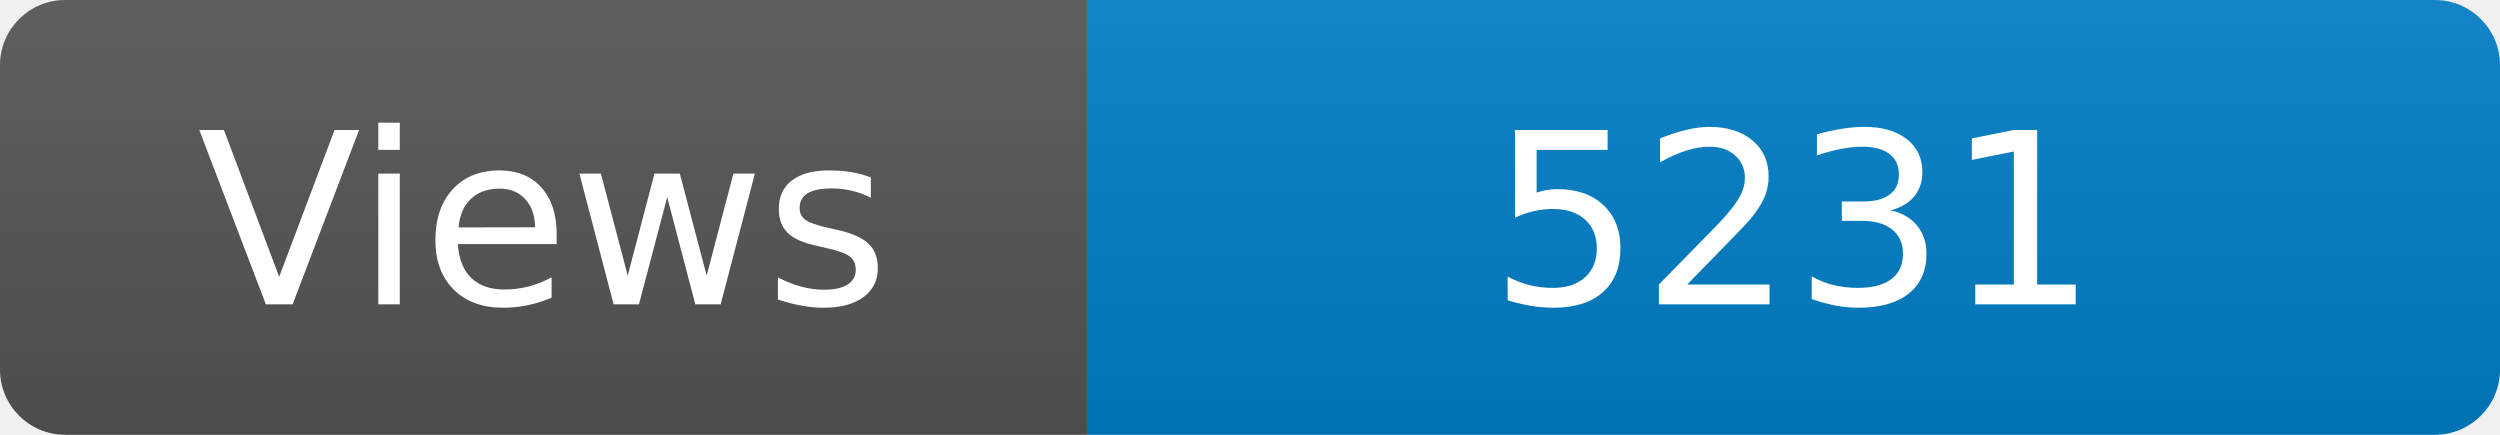
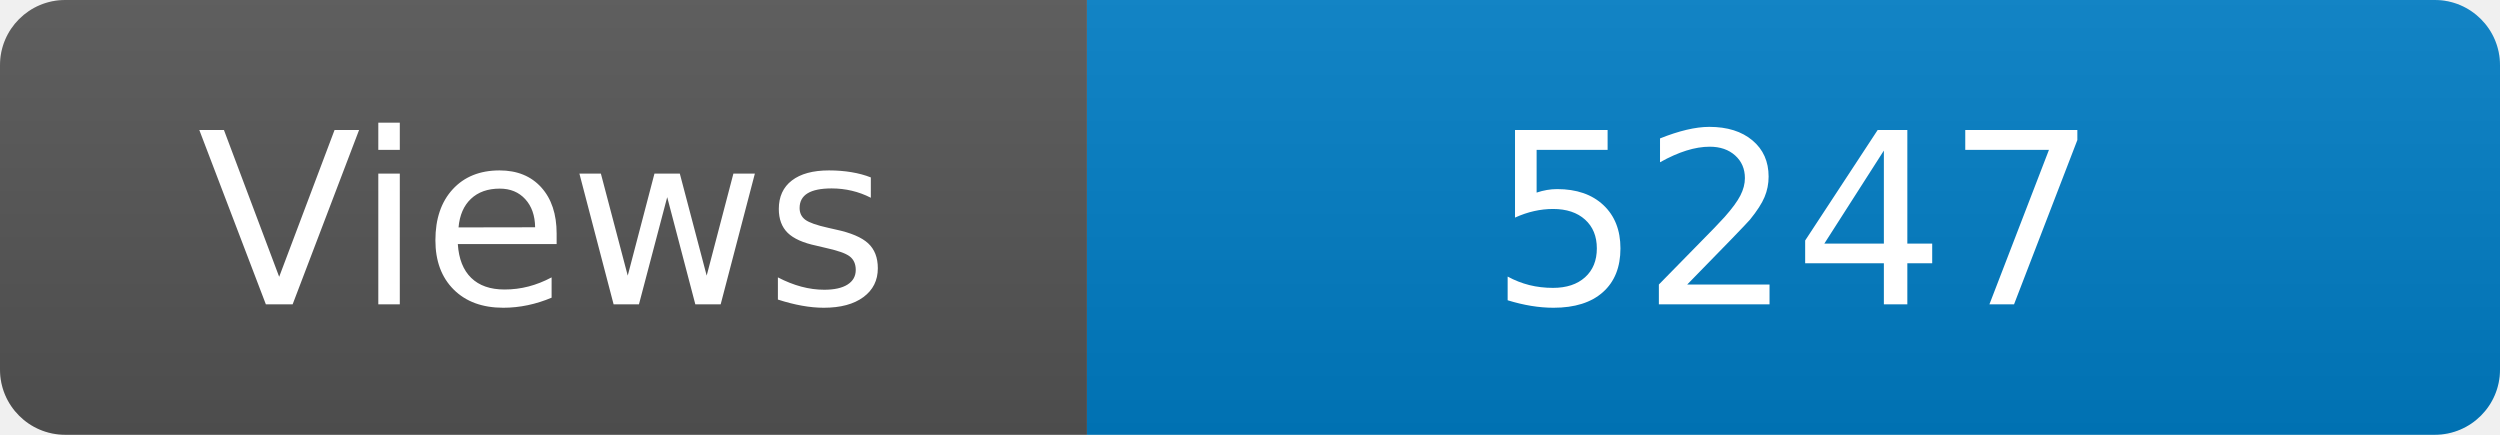
<svg xmlns="http://www.w3.org/2000/svg" width="115" height="20" role="img" aria-label="Maintained?: yes">
  <linearGradient id="s" x2="0" y2="100%">
    <stop offset="0" stop-color="#bbb" stop-opacity=".1" />
    <stop offset="1" stop-opacity=".1" />
  </linearGradient>
  <clipPath id="r">
    <rect width="115" height="20" rx="3" fill="#fff" />
  </clipPath>
  <g clip-path="url(#r)">
    <rect width="50" height="20" fill="#555" />
    <rect x="50" width="160" height="20" fill="#007ec6" />
    <rect width="115" height="20" fill="url(#s)" />
  </g>
  <g fill="#fff" text-anchor="middle" font-family="Verdana,Geneva,DejaVu Sans,sans-serif" font-size="110">
    <text x="250" y="140" transform="scale(.1)" fill="#fff">Views</text>
-     <text x="825" y="140" transform="scale(.1)" fill="#fff">5231</text>
+     <text x="825" y="140" transform="scale(.1)" fill="#fff">5247</text>
  </g>
</svg>
